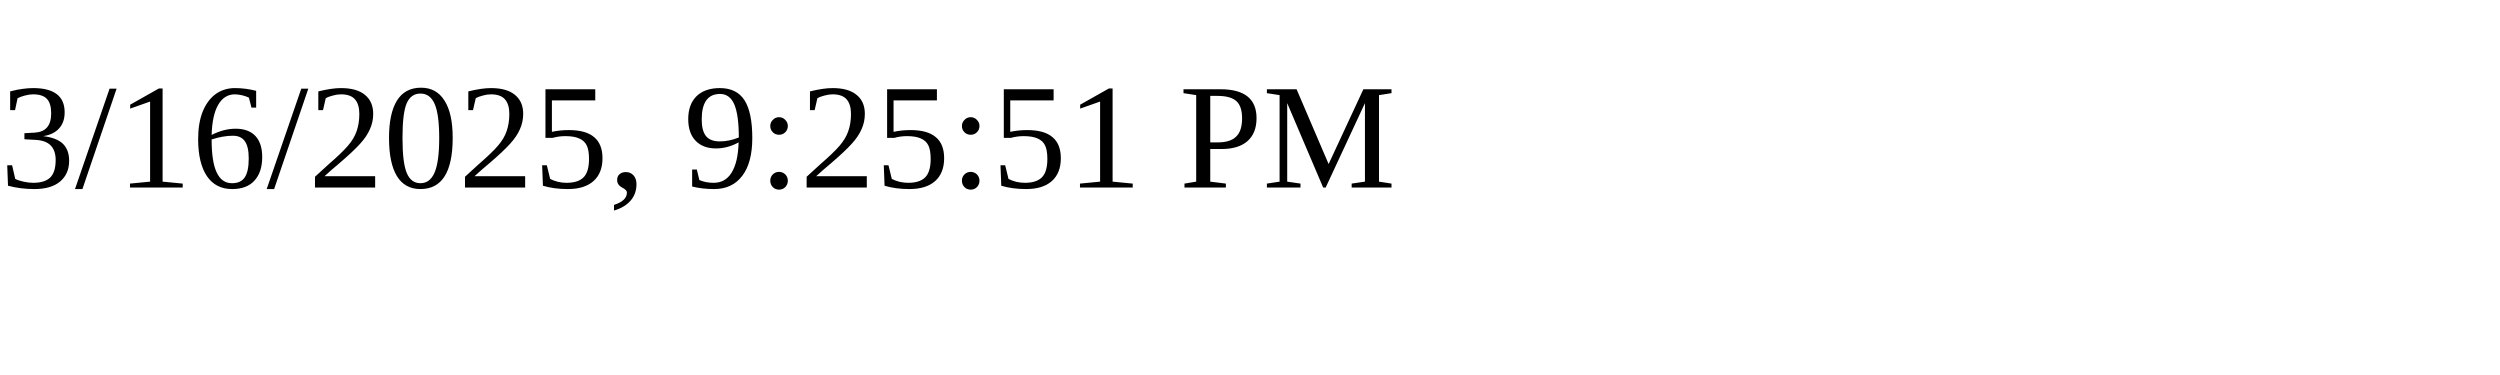
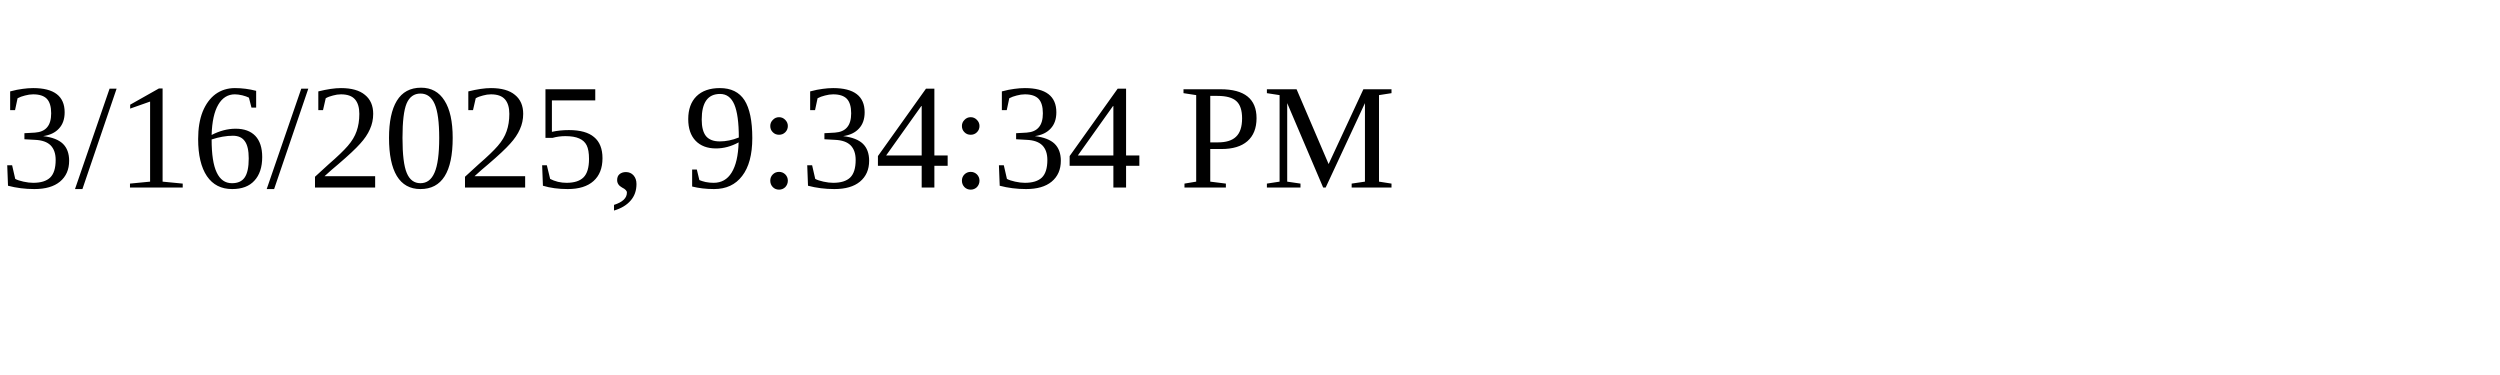
<svg xmlns="http://www.w3.org/2000/svg" height="30" width="200">
-   <text x="0" y="15">3/16/2025, 9:25:51 PM</text>
+   <text x="0" y="15">3/16/2025, 9:34:34 PM</text>
</svg>
